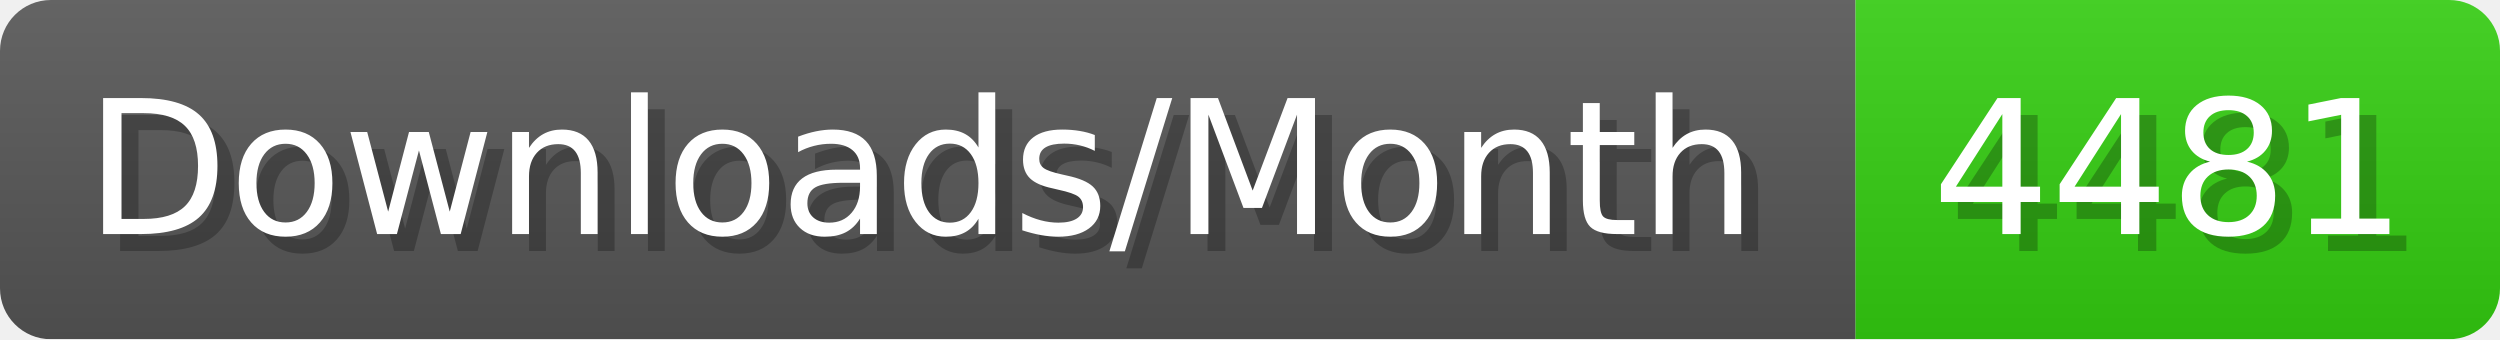
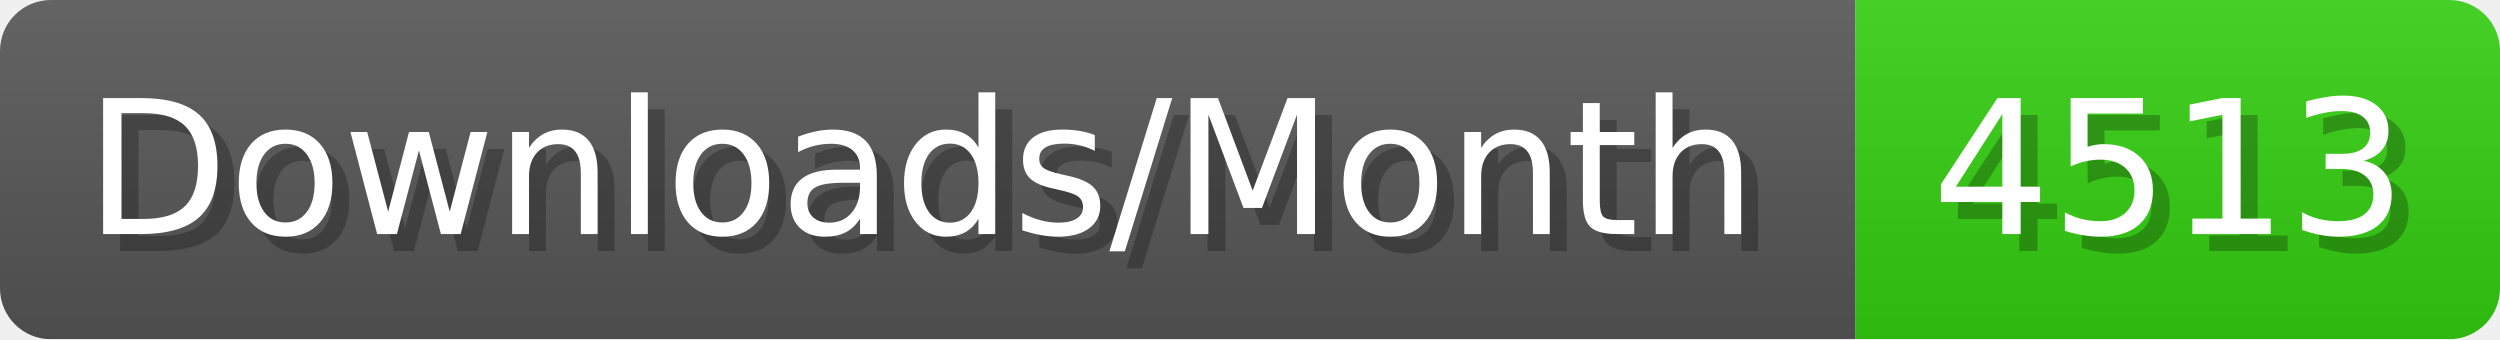
- <svg xmlns="http://www.w3.org/2000/svg" width="147.4" height="20" viewBox="0 0 1474 200" role="img" aria-label="Downloads/Month: 4481">
+ <svg xmlns="http://www.w3.org/2000/svg" width="147.4" height="20" viewBox="0 0 1474 200" role="img" aria-label="Downloads/Month: 4513">
  <linearGradient id="YlXUI" x2="0" y2="100%">
    <stop offset="0" stop-opacity=".1" stop-color="#EEE" />
    <stop offset="1" stop-opacity=".1" />
  </linearGradient>
  <mask id="JHhop">
    <rect width="1474" height="200" rx="30" fill="#FFF" />
  </mask>
  <g mask="url(#JHhop)">
    <rect width="1094" height="200" fill="#555" />
    <rect width="380" height="200" fill="#3C1" x="1094" />
    <rect width="1474" height="200" fill="url(#YlXUI)" />
  </g>
  <g aria-hidden="true" fill="#fff" text-anchor="start" font-family="Verdana,DejaVu Sans,sans-serif" font-size="110">
    <text x="60" y="148" textLength="994" fill="#000" opacity="0.25">Downloads/Month</text>
    <text x="50" y="138" textLength="994">Downloads/Month</text>
-     <text x="1149" y="148" textLength="280" fill="#000" opacity="0.25">4481</text>
-     <text x="1139" y="138" textLength="280">4481</text>
+     <text x="1149" y="148" textLength="280" fill="#000" opacity="0.25">4513</text>
+     <text x="1139" y="138" textLength="280">4513</text>
  </g>
</svg>
